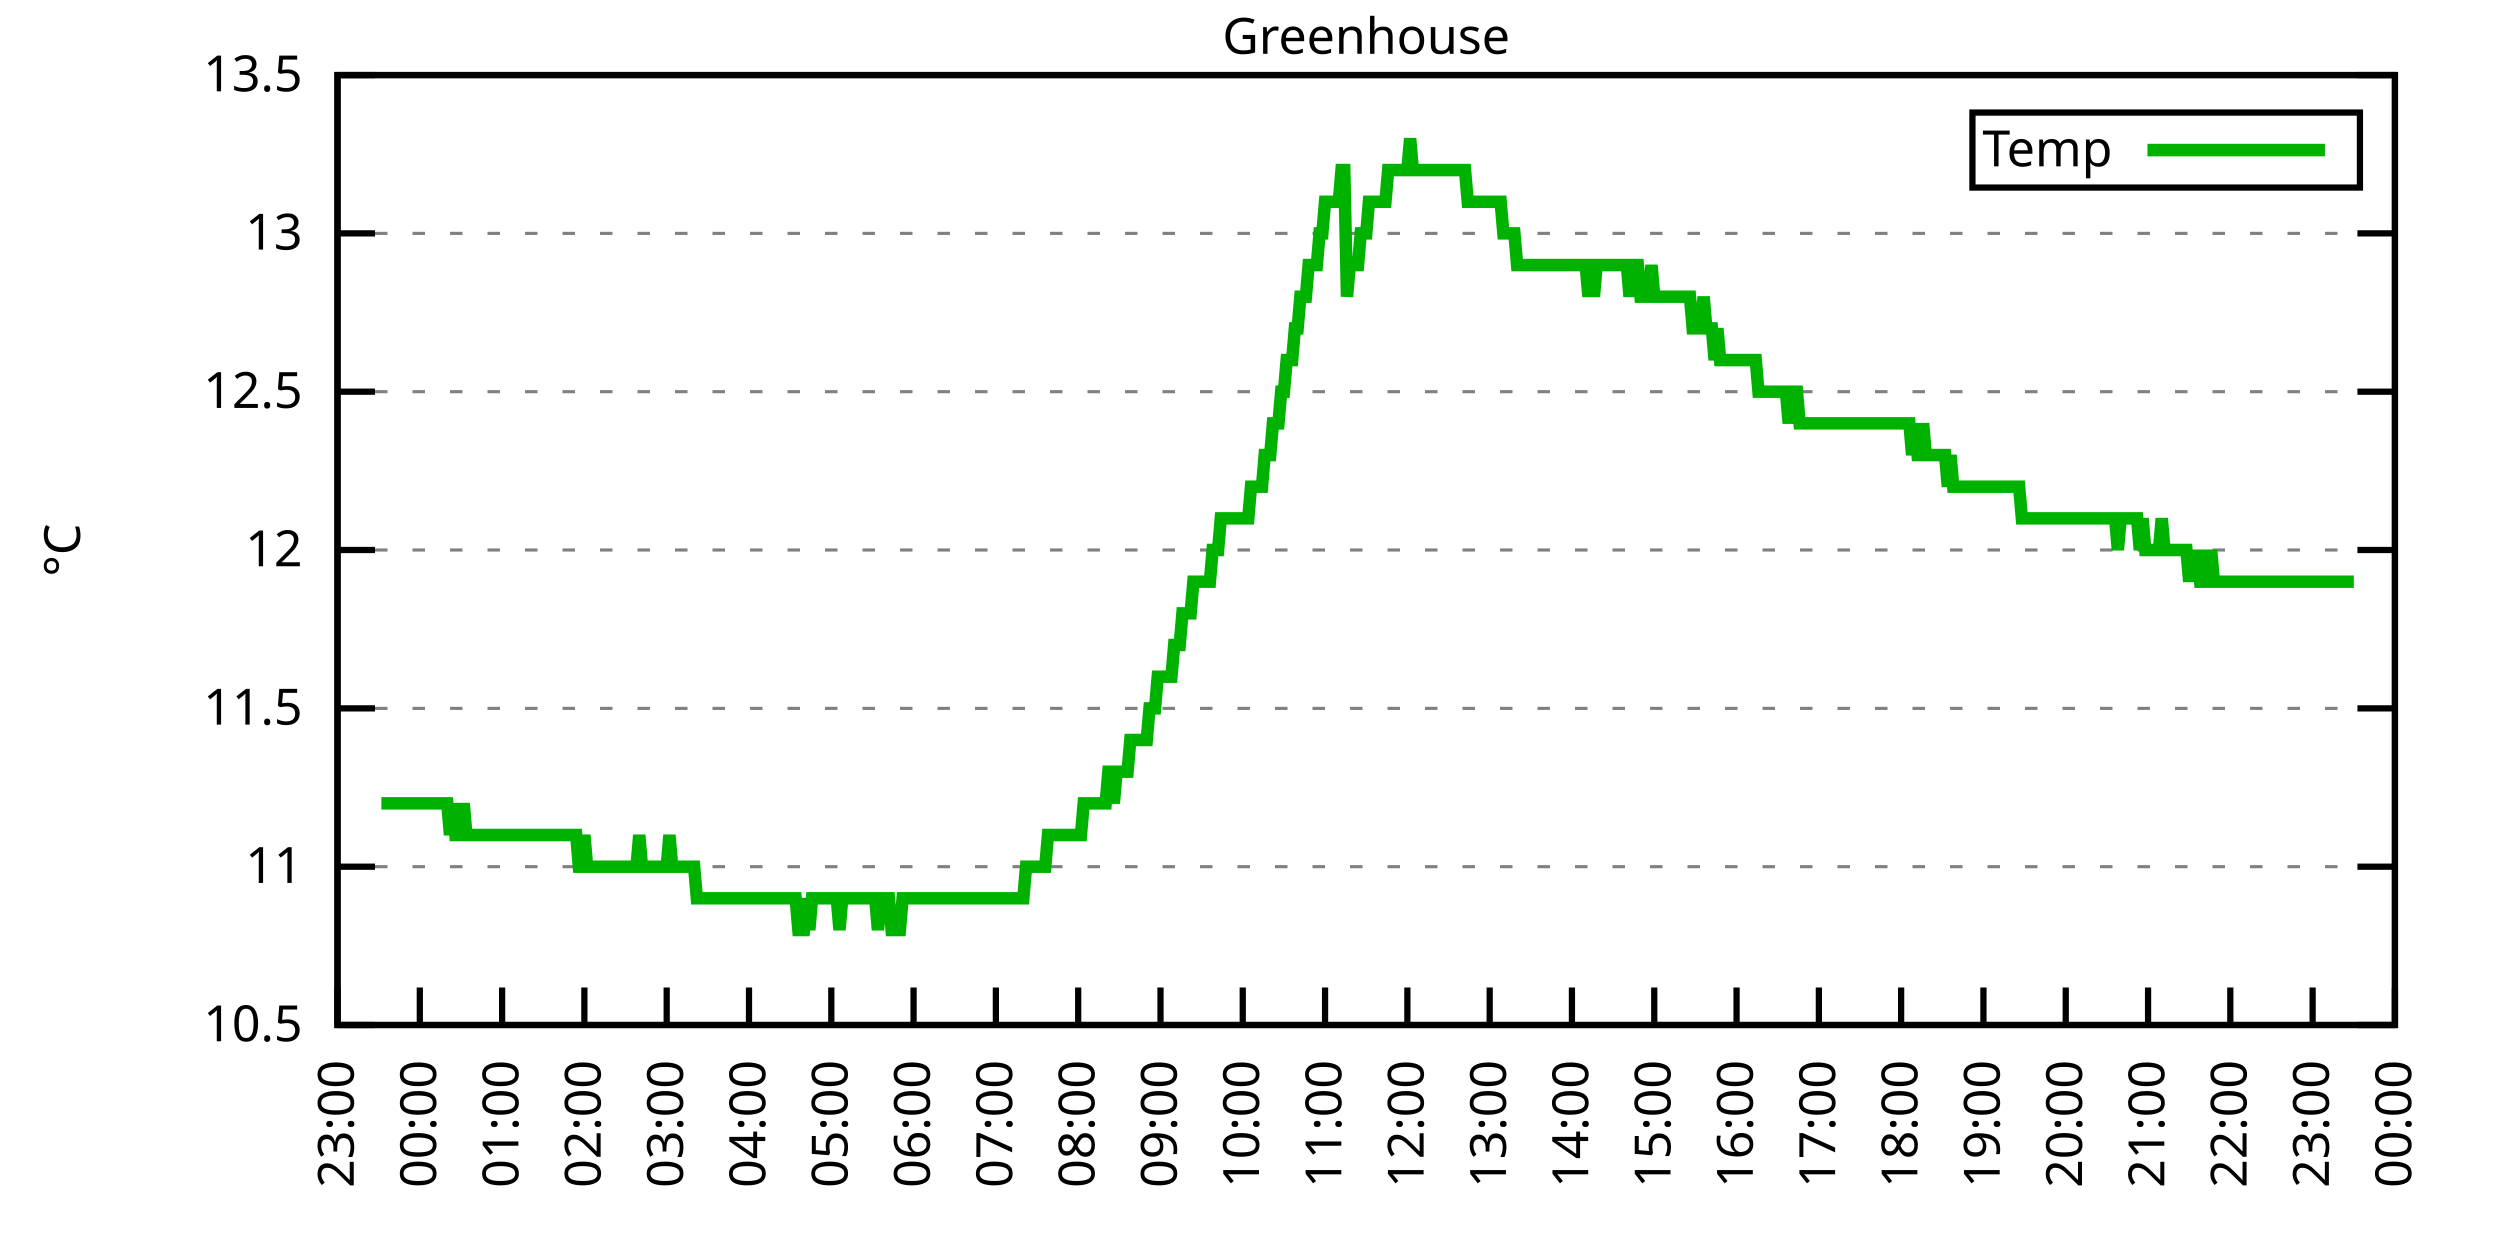
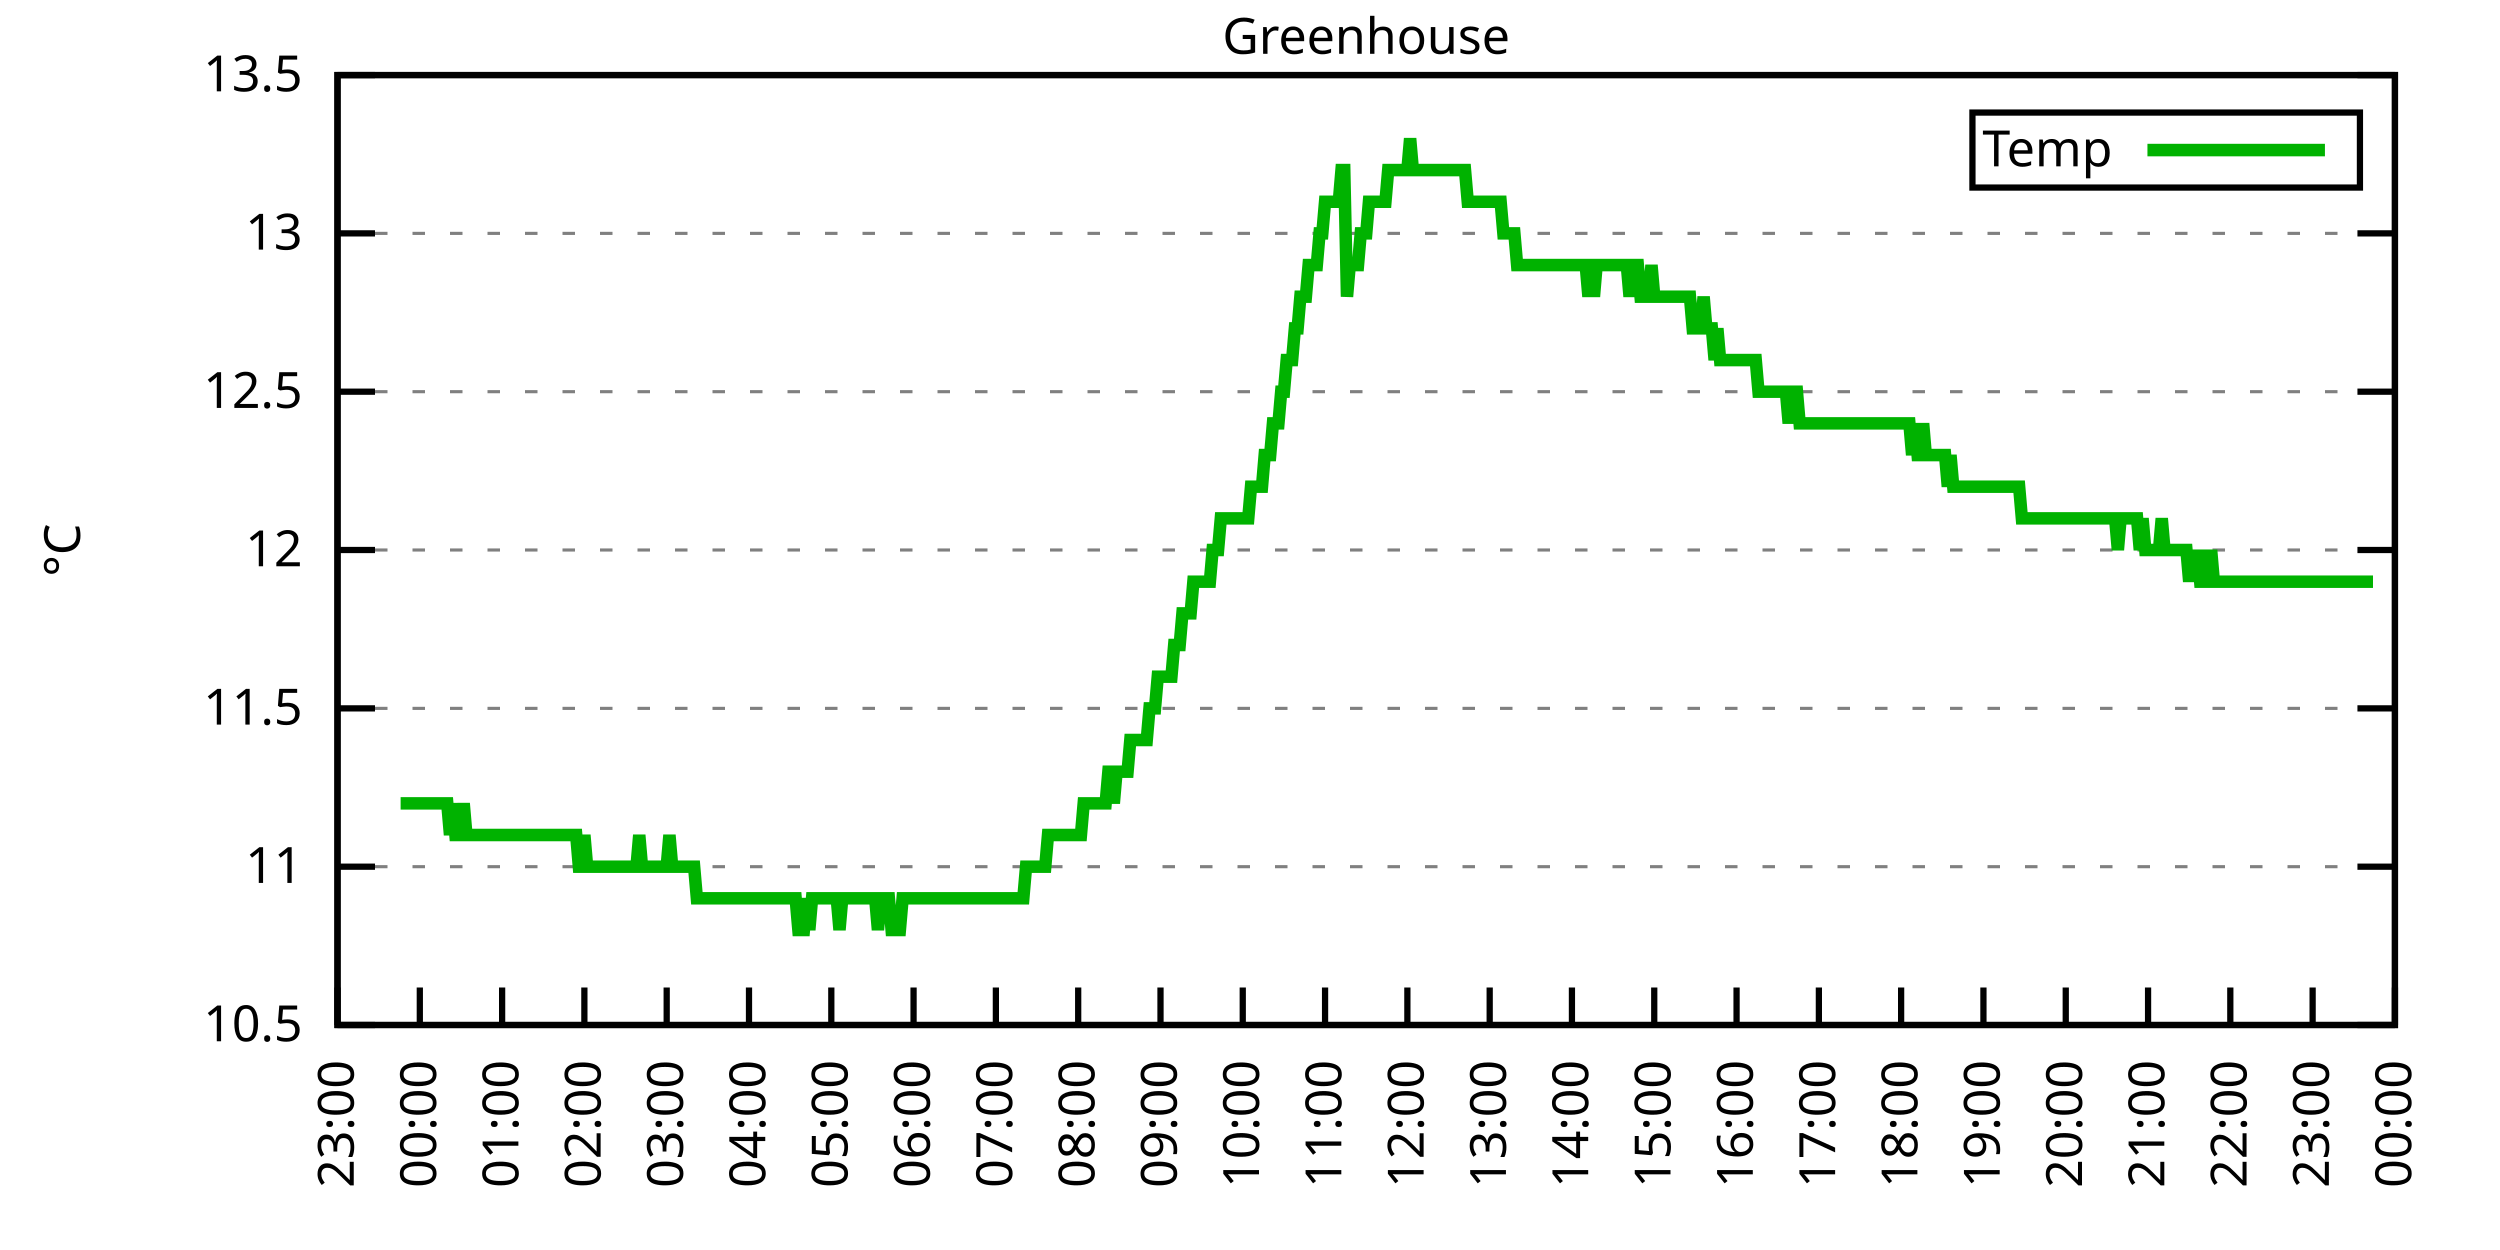
<svg xmlns="http://www.w3.org/2000/svg" xmlns:xlink="http://www.w3.org/1999/xlink" width="400" height="200" viewBox="0 0 400 200">
  <g id="gnuplot_canvas">
    <rect x="0" y="0" width="400" height="200" fill="none" />
    <defs>
      <circle id="gpDot" r="0.5" stroke-width="0.5" stroke="currentColor" />
      <path id="gpPt0" stroke-width="0.333" stroke="currentColor" d="M-1,0 h2 M0,-1 v2" />
      <path id="gpPt1" stroke-width="0.333" stroke="currentColor" d="M-1,-1 L1,1 M1,-1 L-1,1" />
      <path id="gpPt2" stroke-width="0.333" stroke="currentColor" d="M-1,0 L1,0 M0,-1 L0,1 M-1,-1 L1,1 M-1,1 L1,-1" />
      <rect id="gpPt3" stroke-width="0.333" stroke="currentColor" x="-1" y="-1" width="2" height="2" />
      <rect id="gpPt4" stroke-width="0.333" stroke="currentColor" fill="currentColor" x="-1" y="-1" width="2" height="2" />
      <circle id="gpPt5" stroke-width="0.333" stroke="currentColor" cx="0" cy="0" r="1" />
      <use xlink:href="#gpPt5" id="gpPt6" fill="currentColor" stroke="none" />
      <path id="gpPt7" stroke-width="0.333" stroke="currentColor" d="M0,-1.33 L-1.33,0.67 L1.33,0.67 z" />
      <use xlink:href="#gpPt7" id="gpPt8" fill="currentColor" stroke="none" />
      <use xlink:href="#gpPt7" id="gpPt9" stroke="currentColor" transform="rotate(180)" />
      <use xlink:href="#gpPt9" id="gpPt10" fill="currentColor" stroke="none" />
      <use xlink:href="#gpPt3" id="gpPt11" stroke="currentColor" transform="rotate(45)" />
      <use xlink:href="#gpPt11" id="gpPt12" fill="currentColor" stroke="none" />
      <path id="gpPt13" stroke-width="0.333" stroke="currentColor" d="M0,1.330 L1.265,0.411 L0.782,-1.067 L-0.782,-1.076 L-1.265,0.411 z" />
      <use xlink:href="#gpPt13" id="gpPt14" fill="currentColor" stroke="none" />
      <filter id="textbox" filterUnits="objectBoundingBox" x="0" y="0" height="1" width="1">
        <feFlood flood-color="white" flood-opacity="1" result="bgnd" />
        <feComposite in="SourceGraphic" in2="bgnd" operator="atop" />
      </filter>
      <filter id="greybox" filterUnits="objectBoundingBox" x="0" y="0" height="1" width="1">
        <feFlood flood-color="lightgrey" flood-opacity="1" result="grey" />
        <feComposite in="SourceGraphic" in2="grey" operator="atop" />
      </filter>
    </defs>
    <g fill="none" color="white" stroke="currentColor" stroke-width="1.00" stroke-linecap="butt" stroke-linejoin="miter">
</g>
    <g fill="none" color="black" stroke="currentColor" stroke-width="1.00" stroke-linecap="butt" stroke-linejoin="miter">
      <g stroke="none" shape-rendering="crispEdges">
        <polygon fill="rgb(255, 255, 255)" points="54.00,164.00 383.18,164.00 383.18,12.02 54.00,12.02 " />
      </g>
    </g>
    <g fill="none" color="black" stroke="currentColor" stroke-width="1.00" stroke-linecap="butt" stroke-linejoin="miter">
</g>
    <g fill="none" color="black" stroke="black" stroke-width="0.50" stroke-linecap="butt" stroke-linejoin="miter">
</g>
    <g fill="none" color="gray" stroke="currentColor" stroke-width="0.50" stroke-linecap="butt" stroke-linejoin="miter">
      <path stroke="gray" stroke-dasharray="2,4" class="gridline" d="M54.00,164.00 L383.19,164.00  " />
    </g>
    <g fill="none" color="gray" stroke="gray" stroke-width="1.00" stroke-linecap="butt" stroke-linejoin="miter">
</g>
    <g fill="none" color="black" stroke="currentColor" stroke-width="1.00" stroke-linecap="butt" stroke-linejoin="miter">
      <path stroke="black" d="M54.00,164.00 L60.00,164.00 M383.19,164.00 L377.19,164.00  " />
      <g transform="translate(48.40,166.60)" stroke="none" fill="black" font-family="Sans" font-size="8.00" text-anchor="end">
        <text>
          <tspan font-family="Sans"> 10.5</tspan>
        </text>
      </g>
    </g>
    <g fill="none" color="black" stroke="currentColor" stroke-width="1.00" stroke-linecap="butt" stroke-linejoin="miter">
</g>
    <g fill="none" color="black" stroke="black" stroke-width="0.50" stroke-linecap="butt" stroke-linejoin="miter">
</g>
    <g fill="none" color="gray" stroke="currentColor" stroke-width="0.50" stroke-linecap="butt" stroke-linejoin="miter">
      <path stroke="gray" stroke-dasharray="2,4" class="gridline" d="M54.00,138.67 L383.19,138.67  " />
    </g>
    <g fill="none" color="gray" stroke="gray" stroke-width="1.00" stroke-linecap="butt" stroke-linejoin="miter">
</g>
    <g fill="none" color="black" stroke="currentColor" stroke-width="1.00" stroke-linecap="butt" stroke-linejoin="miter">
      <path stroke="black" d="M54.00,138.67 L60.00,138.67 M383.19,138.67 L377.19,138.67  " />
      <g transform="translate(48.40,141.27)" stroke="none" fill="black" font-family="Sans" font-size="8.00" text-anchor="end">
        <text>
          <tspan font-family="Sans"> 11</tspan>
        </text>
      </g>
    </g>
    <g fill="none" color="black" stroke="currentColor" stroke-width="1.00" stroke-linecap="butt" stroke-linejoin="miter">
</g>
    <g fill="none" color="black" stroke="black" stroke-width="0.50" stroke-linecap="butt" stroke-linejoin="miter">
</g>
    <g fill="none" color="gray" stroke="currentColor" stroke-width="0.50" stroke-linecap="butt" stroke-linejoin="miter">
      <path stroke="gray" stroke-dasharray="2,4" class="gridline" d="M54.00,113.34 L383.19,113.34  " />
    </g>
    <g fill="none" color="gray" stroke="gray" stroke-width="1.00" stroke-linecap="butt" stroke-linejoin="miter">
</g>
    <g fill="none" color="black" stroke="currentColor" stroke-width="1.00" stroke-linecap="butt" stroke-linejoin="miter">
      <path stroke="black" d="M54.00,113.34 L60.00,113.34 M383.19,113.34 L377.19,113.34  " />
      <g transform="translate(48.40,115.94)" stroke="none" fill="black" font-family="Sans" font-size="8.00" text-anchor="end">
        <text>
          <tspan font-family="Sans"> 11.5</tspan>
        </text>
      </g>
    </g>
    <g fill="none" color="black" stroke="currentColor" stroke-width="1.00" stroke-linecap="butt" stroke-linejoin="miter">
</g>
    <g fill="none" color="black" stroke="black" stroke-width="0.50" stroke-linecap="butt" stroke-linejoin="miter">
</g>
    <g fill="none" color="gray" stroke="currentColor" stroke-width="0.50" stroke-linecap="butt" stroke-linejoin="miter">
      <path stroke="gray" stroke-dasharray="2,4" class="gridline" d="M54.00,88.00 L383.19,88.00  " />
    </g>
    <g fill="none" color="gray" stroke="gray" stroke-width="1.00" stroke-linecap="butt" stroke-linejoin="miter">
</g>
    <g fill="none" color="black" stroke="currentColor" stroke-width="1.00" stroke-linecap="butt" stroke-linejoin="miter">
      <path stroke="black" d="M54.00,88.00 L60.00,88.00 M383.19,88.00 L377.19,88.00  " />
      <g transform="translate(48.40,90.60)" stroke="none" fill="black" font-family="Sans" font-size="8.00" text-anchor="end">
        <text>
          <tspan font-family="Sans"> 12</tspan>
        </text>
      </g>
    </g>
    <g fill="none" color="black" stroke="currentColor" stroke-width="1.00" stroke-linecap="butt" stroke-linejoin="miter">
</g>
    <g fill="none" color="black" stroke="black" stroke-width="0.50" stroke-linecap="butt" stroke-linejoin="miter">
</g>
    <g fill="none" color="gray" stroke="currentColor" stroke-width="0.50" stroke-linecap="butt" stroke-linejoin="miter">
      <path stroke="gray" stroke-dasharray="2,4" class="gridline" d="M54.00,62.67 L383.19,62.67  " />
    </g>
    <g fill="none" color="gray" stroke="gray" stroke-width="1.00" stroke-linecap="butt" stroke-linejoin="miter">
</g>
    <g fill="none" color="black" stroke="currentColor" stroke-width="1.00" stroke-linecap="butt" stroke-linejoin="miter">
      <path stroke="black" d="M54.00,62.67 L60.00,62.67 M383.19,62.67 L377.19,62.67  " />
      <g transform="translate(48.40,65.27)" stroke="none" fill="black" font-family="Sans" font-size="8.00" text-anchor="end">
        <text>
          <tspan font-family="Sans"> 12.5</tspan>
        </text>
      </g>
    </g>
    <g fill="none" color="black" stroke="currentColor" stroke-width="1.00" stroke-linecap="butt" stroke-linejoin="miter">
</g>
    <g fill="none" color="black" stroke="black" stroke-width="0.50" stroke-linecap="butt" stroke-linejoin="miter">
</g>
    <g fill="none" color="gray" stroke="currentColor" stroke-width="0.50" stroke-linecap="butt" stroke-linejoin="miter">
      <path stroke="gray" stroke-dasharray="2,4" class="gridline" d="M54.00,37.34 L383.19,37.34  " />
    </g>
    <g fill="none" color="gray" stroke="gray" stroke-width="1.00" stroke-linecap="butt" stroke-linejoin="miter">
</g>
    <g fill="none" color="black" stroke="currentColor" stroke-width="1.00" stroke-linecap="butt" stroke-linejoin="miter">
      <path stroke="black" d="M54.00,37.34 L60.00,37.34 M383.19,37.34 L377.19,37.34  " />
      <g transform="translate(48.40,39.94)" stroke="none" fill="black" font-family="Sans" font-size="8.00" text-anchor="end">
        <text>
          <tspan font-family="Sans"> 13</tspan>
        </text>
      </g>
    </g>
    <g fill="none" color="black" stroke="currentColor" stroke-width="1.00" stroke-linecap="butt" stroke-linejoin="miter">
</g>
    <g fill="none" color="black" stroke="black" stroke-width="0.50" stroke-linecap="butt" stroke-linejoin="miter">
</g>
    <g fill="none" color="gray" stroke="currentColor" stroke-width="0.50" stroke-linecap="butt" stroke-linejoin="miter">
      <path stroke="gray" stroke-dasharray="2,4" class="gridline" d="M54.00,12.01 L383.19,12.01  " />
    </g>
    <g fill="none" color="gray" stroke="gray" stroke-width="1.00" stroke-linecap="butt" stroke-linejoin="miter">
</g>
    <g fill="none" color="black" stroke="currentColor" stroke-width="1.00" stroke-linecap="butt" stroke-linejoin="miter">
      <path stroke="black" d="M54.00,12.01 L60.00,12.01 M383.19,12.01 L377.19,12.01  " />
      <g transform="translate(48.40,14.61)" stroke="none" fill="black" font-family="Sans" font-size="8.00" text-anchor="end">
        <text>
          <tspan font-family="Sans"> 13.5</tspan>
        </text>
      </g>
    </g>
    <g fill="none" color="black" stroke="currentColor" stroke-width="1.00" stroke-linecap="butt" stroke-linejoin="miter">
      <path stroke="black" d="M54.00,164.00 L54.00,158.00  " />
      <g transform="translate(56.60,169.60) rotate(270.00)" stroke="none" fill="black" font-family="Sans" font-size="8.00" text-anchor="end">
        <text>
          <tspan font-family="Sans">23:00</tspan>
        </text>
      </g>
    </g>
    <g fill="none" color="black" stroke="currentColor" stroke-width="1.00" stroke-linecap="butt" stroke-linejoin="miter">
      <path stroke="black" d="M67.17,164.00 L67.17,158.00  " />
      <g transform="translate(69.77,169.60) rotate(270.00)" stroke="none" fill="black" font-family="Sans" font-size="8.00" text-anchor="end">
        <text>
          <tspan font-family="Sans">00:00</tspan>
        </text>
      </g>
    </g>
    <g fill="none" color="black" stroke="currentColor" stroke-width="1.00" stroke-linecap="butt" stroke-linejoin="miter">
      <path stroke="black" d="M80.34,164.00 L80.34,158.00  " />
      <g transform="translate(82.94,169.60) rotate(270.00)" stroke="none" fill="black" font-family="Sans" font-size="8.00" text-anchor="end">
        <text>
          <tspan font-family="Sans">01:00</tspan>
        </text>
      </g>
    </g>
    <g fill="none" color="black" stroke="currentColor" stroke-width="1.00" stroke-linecap="butt" stroke-linejoin="miter">
      <path stroke="black" d="M93.50,164.00 L93.50,158.00  " />
      <g transform="translate(96.10,169.60) rotate(270.00)" stroke="none" fill="black" font-family="Sans" font-size="8.00" text-anchor="end">
        <text>
          <tspan font-family="Sans">02:00</tspan>
        </text>
      </g>
    </g>
    <g fill="none" color="black" stroke="currentColor" stroke-width="1.00" stroke-linecap="butt" stroke-linejoin="miter">
      <path stroke="black" d="M106.67,164.00 L106.67,158.00  " />
      <g transform="translate(109.27,169.60) rotate(270.00)" stroke="none" fill="black" font-family="Sans" font-size="8.00" text-anchor="end">
        <text>
          <tspan font-family="Sans">03:00</tspan>
        </text>
      </g>
    </g>
    <g fill="none" color="black" stroke="currentColor" stroke-width="1.00" stroke-linecap="butt" stroke-linejoin="miter">
      <path stroke="black" d="M119.84,164.00 L119.84,158.00  " />
      <g transform="translate(122.44,169.60) rotate(270.00)" stroke="none" fill="black" font-family="Sans" font-size="8.00" text-anchor="end">
        <text>
          <tspan font-family="Sans">04:00</tspan>
        </text>
      </g>
    </g>
    <g fill="none" color="black" stroke="currentColor" stroke-width="1.00" stroke-linecap="butt" stroke-linejoin="miter">
      <path stroke="black" d="M133.01,164.00 L133.01,158.00  " />
      <g transform="translate(135.61,169.60) rotate(270.00)" stroke="none" fill="black" font-family="Sans" font-size="8.00" text-anchor="end">
        <text>
          <tspan font-family="Sans">05:00</tspan>
        </text>
      </g>
    </g>
    <g fill="none" color="black" stroke="currentColor" stroke-width="1.00" stroke-linecap="butt" stroke-linejoin="miter">
      <path stroke="black" d="M146.17,164.00 L146.17,158.00  " />
      <g transform="translate(148.77,169.60) rotate(270.00)" stroke="none" fill="black" font-family="Sans" font-size="8.00" text-anchor="end">
        <text>
          <tspan font-family="Sans">06:00</tspan>
        </text>
      </g>
    </g>
    <g fill="none" color="black" stroke="currentColor" stroke-width="1.00" stroke-linecap="butt" stroke-linejoin="miter">
      <path stroke="black" d="M159.34,164.00 L159.34,158.00  " />
      <g transform="translate(161.94,169.60) rotate(270.00)" stroke="none" fill="black" font-family="Sans" font-size="8.00" text-anchor="end">
        <text>
          <tspan font-family="Sans">07:00</tspan>
        </text>
      </g>
    </g>
    <g fill="none" color="black" stroke="currentColor" stroke-width="1.00" stroke-linecap="butt" stroke-linejoin="miter">
      <path stroke="black" d="M172.51,164.00 L172.51,158.00  " />
      <g transform="translate(175.11,169.60) rotate(270.00)" stroke="none" fill="black" font-family="Sans" font-size="8.00" text-anchor="end">
        <text>
          <tspan font-family="Sans">08:00</tspan>
        </text>
      </g>
    </g>
    <g fill="none" color="black" stroke="currentColor" stroke-width="1.00" stroke-linecap="butt" stroke-linejoin="miter">
      <path stroke="black" d="M185.68,164.00 L185.68,158.00  " />
      <g transform="translate(188.28,169.60) rotate(270.00)" stroke="none" fill="black" font-family="Sans" font-size="8.00" text-anchor="end">
        <text>
          <tspan font-family="Sans">09:00</tspan>
        </text>
      </g>
    </g>
    <g fill="none" color="black" stroke="currentColor" stroke-width="1.00" stroke-linecap="butt" stroke-linejoin="miter">
      <path stroke="black" d="M198.84,164.00 L198.84,158.00  " />
      <g transform="translate(201.44,169.60) rotate(270.00)" stroke="none" fill="black" font-family="Sans" font-size="8.00" text-anchor="end">
        <text>
          <tspan font-family="Sans">10:00</tspan>
        </text>
      </g>
    </g>
    <g fill="none" color="black" stroke="currentColor" stroke-width="1.00" stroke-linecap="butt" stroke-linejoin="miter">
      <path stroke="black" d="M212.01,164.00 L212.01,158.00  " />
      <g transform="translate(214.61,169.60) rotate(270.00)" stroke="none" fill="black" font-family="Sans" font-size="8.00" text-anchor="end">
        <text>
          <tspan font-family="Sans">11:00</tspan>
        </text>
      </g>
    </g>
    <g fill="none" color="black" stroke="currentColor" stroke-width="1.00" stroke-linecap="butt" stroke-linejoin="miter">
      <path stroke="black" d="M225.18,164.00 L225.18,158.00  " />
      <g transform="translate(227.78,169.60) rotate(270.00)" stroke="none" fill="black" font-family="Sans" font-size="8.00" text-anchor="end">
        <text>
          <tspan font-family="Sans">12:00</tspan>
        </text>
      </g>
    </g>
    <g fill="none" color="black" stroke="currentColor" stroke-width="1.00" stroke-linecap="butt" stroke-linejoin="miter">
      <path stroke="black" d="M238.35,164.00 L238.35,158.00  " />
      <g transform="translate(240.95,169.60) rotate(270.00)" stroke="none" fill="black" font-family="Sans" font-size="8.00" text-anchor="end">
        <text>
          <tspan font-family="Sans">13:00</tspan>
        </text>
      </g>
    </g>
    <g fill="none" color="black" stroke="currentColor" stroke-width="1.00" stroke-linecap="butt" stroke-linejoin="miter">
      <path stroke="black" d="M251.51,164.00 L251.51,158.00  " />
      <g transform="translate(254.11,169.60) rotate(270.00)" stroke="none" fill="black" font-family="Sans" font-size="8.00" text-anchor="end">
        <text>
          <tspan font-family="Sans">14:00</tspan>
        </text>
      </g>
    </g>
    <g fill="none" color="black" stroke="currentColor" stroke-width="1.00" stroke-linecap="butt" stroke-linejoin="miter">
      <path stroke="black" d="M264.68,164.00 L264.68,158.00  " />
      <g transform="translate(267.28,169.60) rotate(270.00)" stroke="none" fill="black" font-family="Sans" font-size="8.00" text-anchor="end">
        <text>
          <tspan font-family="Sans">15:00</tspan>
        </text>
      </g>
    </g>
    <g fill="none" color="black" stroke="currentColor" stroke-width="1.00" stroke-linecap="butt" stroke-linejoin="miter">
      <path stroke="black" d="M277.85,164.00 L277.85,158.00  " />
      <g transform="translate(280.45,169.60) rotate(270.00)" stroke="none" fill="black" font-family="Sans" font-size="8.00" text-anchor="end">
        <text>
          <tspan font-family="Sans">16:00</tspan>
        </text>
      </g>
    </g>
    <g fill="none" color="black" stroke="currentColor" stroke-width="1.00" stroke-linecap="butt" stroke-linejoin="miter">
      <path stroke="black" d="M291.02,164.00 L291.02,158.00  " />
      <g transform="translate(293.62,169.60) rotate(270.00)" stroke="none" fill="black" font-family="Sans" font-size="8.00" text-anchor="end">
        <text>
          <tspan font-family="Sans">17:00</tspan>
        </text>
      </g>
    </g>
    <g fill="none" color="black" stroke="currentColor" stroke-width="1.00" stroke-linecap="butt" stroke-linejoin="miter">
      <path stroke="black" d="M304.18,164.00 L304.18,158.00  " />
      <g transform="translate(306.78,169.60) rotate(270.00)" stroke="none" fill="black" font-family="Sans" font-size="8.00" text-anchor="end">
        <text>
          <tspan font-family="Sans">18:00</tspan>
        </text>
      </g>
    </g>
    <g fill="none" color="black" stroke="currentColor" stroke-width="1.00" stroke-linecap="butt" stroke-linejoin="miter">
      <path stroke="black" d="M317.35,164.00 L317.35,158.00  " />
      <g transform="translate(319.95,169.60) rotate(270.00)" stroke="none" fill="black" font-family="Sans" font-size="8.00" text-anchor="end">
        <text>
          <tspan font-family="Sans">19:00</tspan>
        </text>
      </g>
    </g>
    <g fill="none" color="black" stroke="currentColor" stroke-width="1.00" stroke-linecap="butt" stroke-linejoin="miter">
      <path stroke="black" d="M330.52,164.00 L330.52,158.00  " />
      <g transform="translate(333.12,169.60) rotate(270.00)" stroke="none" fill="black" font-family="Sans" font-size="8.00" text-anchor="end">
        <text>
          <tspan font-family="Sans">20:00</tspan>
        </text>
      </g>
    </g>
    <g fill="none" color="black" stroke="currentColor" stroke-width="1.00" stroke-linecap="butt" stroke-linejoin="miter">
      <path stroke="black" d="M343.69,164.00 L343.69,158.00  " />
      <g transform="translate(346.29,169.60) rotate(270.00)" stroke="none" fill="black" font-family="Sans" font-size="8.00" text-anchor="end">
        <text>
          <tspan font-family="Sans">21:00</tspan>
        </text>
      </g>
    </g>
    <g fill="none" color="black" stroke="currentColor" stroke-width="1.00" stroke-linecap="butt" stroke-linejoin="miter">
      <path stroke="black" d="M356.85,164.00 L356.85,158.00  " />
      <g transform="translate(359.45,169.60) rotate(270.00)" stroke="none" fill="black" font-family="Sans" font-size="8.00" text-anchor="end">
        <text>
          <tspan font-family="Sans">22:00</tspan>
        </text>
      </g>
    </g>
    <g fill="none" color="black" stroke="currentColor" stroke-width="1.00" stroke-linecap="butt" stroke-linejoin="miter">
      <path stroke="black" d="M370.02,164.00 L370.02,158.00  " />
      <g transform="translate(372.62,169.60) rotate(270.00)" stroke="none" fill="black" font-family="Sans" font-size="8.00" text-anchor="end">
        <text>
          <tspan font-family="Sans">23:00</tspan>
        </text>
      </g>
    </g>
    <g fill="none" color="black" stroke="currentColor" stroke-width="1.00" stroke-linecap="butt" stroke-linejoin="miter">
      <path stroke="black" d="M383.19,164.00 L383.19,158.00  " />
      <g transform="translate(385.79,169.60) rotate(270.00)" stroke="none" fill="black" font-family="Sans" font-size="8.00" text-anchor="end">
        <text>
          <tspan font-family="Sans">00:00</tspan>
        </text>
      </g>
    </g>
    <g fill="none" color="black" stroke="currentColor" stroke-width="1.00" stroke-linecap="butt" stroke-linejoin="miter">
</g>
    <g fill="none" color="black" stroke="currentColor" stroke-width="1.00" stroke-linecap="butt" stroke-linejoin="miter">
      <path stroke="black" d="M54.00,12.01 L54.00,164.00 L383.19,164.00 L383.19,12.01 L54.00,12.01 Z  " />
    </g>
    <g fill="none" color="black" stroke="currentColor" stroke-width="1.00" stroke-linecap="butt" stroke-linejoin="miter">
</g>
    <g fill="none" color="black" stroke="currentColor" stroke-width="1.00" stroke-linecap="butt" stroke-linejoin="miter">
      <path stroke="black" d="M315.59,30.01 L315.59,18.01 L377.59,18.01 L377.59,30.01 L315.59,30.01 Z  " />
    </g>
    <g id="Greenhouse_plot_1">
      <g fill="none" color="white" stroke="black" stroke-width="2.00" stroke-linecap="butt" stroke-linejoin="miter">
</g>
      <g fill="none" color="black" stroke="currentColor" stroke-width="2.00" stroke-linecap="butt" stroke-linejoin="miter">
        <g transform="translate(337.99,26.61)" stroke="none" fill="black" font-family="Sans" font-size="8.00" text-anchor="end">
          <text>
            <tspan font-family="Sans">Temp</tspan>
          </text>
        </g>
      </g>
      <g fill="none" color="black" stroke="currentColor" stroke-width="2.00" stroke-linecap="butt" stroke-linejoin="miter">
-         <path stroke="rgb(  0, 178,   0)" d="M343.59,24.01 L371.99,24.01 M61.02,128.54 L61.46,128.54 L61.90,128.54 L62.34,128.54 L62.78,128.54 L63.22,128.54   L63.66,128.54 L64.10,128.54 L64.53,128.54 L64.97,128.54 L65.41,128.54 L65.85,128.54 L66.29,128.54 L66.73,128.54   L67.17,128.54 L67.61,128.54 L68.05,128.54 L68.48,128.54 L68.92,128.54 L69.36,128.54 L69.80,128.54 L70.24,128.54   L70.68,128.54 L71.12,128.54 L71.56,128.54 L72.00,133.60 L72.43,128.54 L72.87,133.60 L73.31,133.60 L73.75,133.60   L74.19,128.54 L74.63,133.60 L75.07,133.60 L75.51,133.60 L75.95,133.60 L76.38,133.60 L76.82,133.60 L77.26,133.60   L77.70,133.60 L78.14,133.60 L78.58,133.60 L79.02,133.60 L79.46,133.60 L79.90,133.60 L80.34,133.60 L80.77,133.60   L81.21,133.60 L81.65,133.60 L82.09,133.60 L82.53,133.60 L82.97,133.60 L83.41,133.60 L83.85,133.60 L84.29,133.60   L84.72,133.60 L85.16,133.60 L85.60,133.60 L86.04,133.60 L86.48,133.60 L86.92,133.60 L87.36,133.60 L87.80,133.60   L88.24,133.60 L88.67,133.60 L89.11,133.60 L89.55,133.60 L89.99,133.60 L90.43,133.60 L90.87,133.60 L91.31,133.60   L91.75,133.60 L92.19,133.60 L92.62,138.67 L93.06,138.67 L93.50,133.60 L93.94,138.67 L94.38,138.67 L94.82,138.67   L95.26,138.67 L95.70,138.67 L96.14,138.67 L96.58,138.67 L97.01,138.67 L97.45,138.67 L97.89,138.67 L98.33,138.67   L98.77,138.67 L99.21,138.67 L99.65,138.67 L100.09,138.67 L100.53,138.67 L100.96,138.67 L101.40,138.67 L101.84,138.67   L102.28,133.60 L102.72,138.67 L103.16,138.67 L103.60,138.67 L104.04,138.67 L104.48,138.67 L104.91,138.67 L105.35,138.67   L105.79,138.67 L106.23,138.67 L106.67,138.67 L107.11,133.60 L107.55,138.67 L107.99,138.67 L108.43,138.67 L108.87,138.67   L109.30,138.67 L109.74,138.67 L110.18,138.67 L110.62,138.67 L111.06,138.67 L111.50,143.73 L111.94,143.73 L112.38,143.73   L112.82,143.73 L113.25,143.73 L113.69,143.73 L114.13,143.73 L114.57,143.73 L115.01,143.73 L115.45,143.73 L115.89,143.73   L116.33,143.73 L116.77,143.73 L117.20,143.73 L117.64,143.73 L118.08,143.73 L118.52,143.73 L118.96,143.73 L119.40,143.73   L119.84,143.73 L120.28,143.73 L120.72,143.73 L121.15,143.73 L121.59,143.73 L122.03,143.73 L122.47,143.73 L122.91,143.73   L123.35,143.73 L123.79,143.73 L124.23,143.73 L124.67,143.73 L125.11,143.73 L125.54,143.73 L125.98,143.73 L126.42,143.73   L126.86,143.73 L127.30,143.73 L127.74,148.80 L128.18,148.80 L128.62,148.80 L129.06,143.73 L129.49,148.80 L129.93,143.73   L130.37,143.73 L130.81,143.73 L131.25,143.73 L131.69,143.73 L132.13,143.73 L132.57,143.73 L133.01,143.73 L133.44,143.73   L133.88,143.73 L134.32,148.80 L134.76,143.73 L135.20,143.73 L135.64,143.73 L136.08,143.73 L136.52,143.73 L136.96,143.73   L137.39,143.73 L137.83,143.73 L138.27,143.73 L138.71,143.73 L139.15,143.73 L139.59,143.73 L140.03,143.73 L140.47,148.80   L140.91,143.73 L141.35,143.73 L141.78,143.73 L142.22,143.73 L142.66,148.80 L143.10,148.80 L143.54,148.80 L143.98,148.80   L144.42,143.73 L144.86,143.73 L145.30,143.73 L145.73,143.73 L146.17,143.73 L146.61,143.73 L147.05,143.73 L147.49,143.73   L147.93,143.73 L148.37,143.73 L148.81,143.73 L149.25,143.73 L149.68,143.73 L150.12,143.73 L150.56,143.73 L151.00,143.73   L151.44,143.73 L151.88,143.73 L152.32,143.73 L152.76,143.73 L153.20,143.73 L153.63,143.73 L154.07,143.73 L154.51,143.73   L154.95,143.73 L155.39,143.73 L155.83,143.73 L156.27,143.73 L156.71,143.73 L157.15,143.73 L157.59,143.73 L158.02,143.73   L158.46,143.73 L158.90,143.73 L159.34,143.73 L159.78,143.73 L160.22,143.73 L160.66,143.73 L161.10,143.73 L161.54,143.73   L161.97,143.73 L162.41,143.73 L162.85,143.73 L163.29,143.73 L163.73,143.73 L164.17,138.67 L164.61,138.67 L165.05,138.67   L165.49,138.67 L165.92,138.67 L166.36,138.67 L166.80,138.67 L167.24,138.67 L167.68,133.60 L168.12,133.60 L168.56,133.60   L169.00,133.60 L169.44,133.60 L169.87,133.60 L170.31,133.60 L170.75,133.60 L171.19,133.60 L171.63,133.60 L172.07,133.60   L172.51,133.60 L172.95,133.60 L173.39,128.54 L173.83,128.54 L174.26,128.54 L174.70,128.54 L175.14,128.54 L175.58,128.54   L176.02,128.54 L176.46,128.54 L176.90,128.54 L177.34,123.47 L177.78,123.47 L178.21,128.54 L178.65,123.47 L179.09,123.47   L179.53,123.47 L179.97,123.47 L180.41,123.47 L180.85,118.40 L181.29,118.40 L181.73,118.40 L182.16,118.40 L182.60,118.40   L183.04,118.40 L183.48,118.40 L183.92,113.34 L184.36,113.34 L184.80,113.34 L185.24,108.27 L185.68,108.27 L186.11,108.27   L186.55,108.27 L186.99,108.27 L187.43,108.27 L187.87,103.20 L188.31,103.20 L188.75,103.20 L189.19,98.14 L189.63,98.14   L190.07,98.14 L190.50,98.14 L190.94,93.07 L191.38,93.07 L191.82,93.07 L192.26,93.07 L192.70,93.07 L193.14,93.07   L193.58,93.07 L194.02,88.00 L194.45,88.00 L194.89,88.00 L195.33,82.94 L195.77,82.94 L196.21,82.94 L196.65,82.94   L197.09,82.94 L197.53,82.94 L197.97,82.94 L198.40,82.94 L198.84,82.94 L199.28,82.94 L199.72,82.94 L200.16,77.87   L200.60,77.87 L201.04,77.87 L201.48,77.87 L201.92,77.87 L202.35,72.81 L202.79,72.81 L203.23,72.81 L203.67,67.74   L204.11,67.74 L204.55,67.74 L204.99,62.67 L205.43,62.67 L205.87,57.61 L206.31,57.61 L206.74,57.61 L207.18,52.54   L207.62,52.54 L208.06,47.47 L208.50,47.47 L208.94,47.47 L209.38,42.41 L209.82,42.41 L210.26,42.41 L210.69,42.41   L211.13,37.34 L211.57,37.34 L212.01,32.28 L212.45,32.28 L212.89,32.28 L213.33,32.28 L213.77,32.28 L214.21,32.28   L214.64,27.21 L215.08,27.21 L215.52,47.47 L215.96,42.41 L216.40,42.41 L216.84,42.41 L217.28,42.41 L217.72,37.34   L218.16,37.34 L218.60,37.34 L219.03,32.28 L219.47,32.28 L219.91,32.28 L220.35,32.28 L220.79,32.28 L221.23,32.28   L221.67,32.28 L222.11,27.21 L222.55,27.21 L222.98,27.21 L223.42,27.21 L223.86,27.21 L224.30,27.21 L224.74,27.21   L225.18,27.21 L225.62,22.14 L226.06,27.21 L226.50,27.21 L226.93,27.21 L227.37,27.21 L227.81,27.21 L228.25,27.21   L228.69,27.21 L229.13,27.21 L229.57,27.21 L230.01,27.21 L230.45,27.21 L230.88,27.21 L231.32,27.21 L231.76,27.21   L232.20,27.21 L232.64,27.21 L233.08,27.21 L233.52,27.21 L233.96,27.21 L234.40,27.21 L234.84,32.28 L235.27,32.28   L235.71,32.28 L236.15,32.28 L236.59,32.28 L237.03,32.28 L237.47,32.28 L237.91,32.28 L238.35,32.28 L238.79,32.28   L239.22,32.28 L239.66,32.28 L240.10,32.28 L240.54,37.34 L240.98,37.34 L241.42,37.34 L241.86,37.34 L242.30,37.34   L242.74,42.41 L243.17,42.41 L243.61,42.41 L244.05,42.41 L244.49,42.41 L244.93,42.41 L245.37,42.41 L245.81,42.41   L246.25,42.41 L246.69,42.41 L247.12,42.41 L247.56,42.41 L248.00,42.41 L248.44,42.41 L248.88,42.41 L249.32,42.41   L249.76,42.41 L250.20,42.41 L250.64,42.41 L251.08,42.41 L251.51,42.41 L251.95,42.41 L252.39,42.41 L252.83,42.41   L253.27,42.41 L253.71,42.41 L254.15,47.47 L254.59,42.41 L255.03,47.47 L255.46,42.41 L255.90,42.41 L256.34,42.41   L256.78,42.41 L257.22,42.41 L257.66,42.41 L258.10,42.41 L258.54,42.41 L258.98,42.41 L259.41,42.41 L259.85,42.41   L260.29,42.41 L260.73,47.47 L261.17,42.41 L261.61,42.41 L262.05,42.41 L262.49,47.47 L262.93,47.47 L263.36,47.47   L263.80,47.47 L264.24,42.41 L264.68,47.47 L265.12,47.47 L265.56,47.47 L266.00,47.47 L266.44,47.47 L266.88,47.47   L267.32,47.47 L267.75,47.47 L268.19,47.47 L268.63,47.47 L269.07,47.47 L269.51,47.47 L269.95,47.47 L270.39,47.47   L270.83,52.54 L271.27,52.54 L271.70,52.54 L272.14,52.54 L272.58,47.47 L273.02,52.54 L273.46,52.54 L273.90,52.54   L274.34,57.61 L274.78,52.54 L275.22,57.61 L275.65,57.61 L276.09,57.61 L276.53,57.61 L276.97,57.61 L277.41,57.61   L277.85,57.61 L278.29,57.61 L278.73,57.61 L279.17,57.61 L279.60,57.61 L280.04,57.61 L280.48,57.61 L280.92,57.61   L281.36,62.67 L281.80,62.67 L282.24,62.67 L282.68,62.67 L283.12,62.67 L283.56,62.67 L283.99,62.67 L284.43,62.67   L284.87,62.67 L285.31,62.67 L285.75,62.67 L286.19,67.74 L286.63,62.67 L287.07,62.67 L287.51,62.67 L287.94,67.74   L288.38,67.74 L288.82,67.74 L289.26,67.74 L289.70,67.74 L290.14,67.74 L290.58,67.74 L291.02,67.74 L291.46,67.74   L291.89,67.74 L292.33,67.74 L292.77,67.74 L293.21,67.74 L293.65,67.74 L294.09,67.74 L294.53,67.74 L294.97,67.74   L295.41,67.74 L295.84,67.74 L296.28,67.74 L296.72,67.74 L297.16,67.74 L297.60,67.74 L298.04,67.74 L298.48,67.74   L298.92,67.74 L299.36,67.74 L299.80,67.74 L300.23,67.74 L300.67,67.74 L301.11,67.74 L301.55,67.74 L301.99,67.74   L302.43,67.74 L302.87,67.74 L303.31,67.74 L303.75,67.74 L304.18,67.74 L304.62,67.74 L305.06,67.74 L305.50,67.74   L305.94,72.81 L306.38,67.74 L306.82,72.81 L307.26,72.81 L307.70,67.74 L308.13,72.81 L308.57,72.81 L309.01,72.81   L309.45,72.81 L309.89,72.81 L310.33,72.81 L310.77,72.81 L311.21,72.81 L311.65,77.87 L312.08,72.81 L312.52,77.87   L312.96,77.87 L313.40,77.87 L313.84,77.87 L314.28,77.87 L314.72,77.87 L315.16,77.87 L315.60,77.87 L316.04,77.87   L316.47,77.87 L316.91,77.87 L317.35,77.87 L317.79,77.87 L318.23,77.87 L318.67,77.87 L319.11,77.87 L319.33,77.87   L319.99,77.87 L320.42,77.87 L320.86,77.87 L321.30,77.87 L321.74,77.87 L322.18,77.87 L322.62,77.87 L323.06,77.87   L323.50,82.94 L323.94,82.94 L324.37,82.94 L324.81,82.94 L325.25,82.94 L325.69,82.94 L326.13,82.94 L326.57,82.94   L327.01,82.94 L327.45,82.94 L327.89,82.94 L328.33,82.94 L328.76,82.94 L329.20,82.94 L329.64,82.94 L330.08,82.94   L330.52,82.94 L330.96,82.94 L331.40,82.94 L331.84,82.94 L332.28,82.94 L332.71,82.94 L333.15,82.94 L333.59,82.94   L334.03,82.94 L334.47,82.94 L334.91,82.94 L335.35,82.94 L335.79,82.94 L336.23,82.94 L336.66,82.94 L337.10,82.94   L337.54,82.94 L337.98,82.94 L338.42,82.94 L338.86,88.00 L339.30,82.94 L339.74,82.94 L340.18,82.94 L340.61,82.94   L341.05,82.94 L341.49,82.94 L341.93,82.94 L342.37,88.00 L342.81,82.94 L343.25,88.00 L343.69,88.00 L344.13,88.00   L344.57,88.00 L345.00,88.00 L345.44,88.00 L345.88,82.94 L346.32,88.00 L346.76,88.00 L347.20,88.00 L347.64,88.00   L348.08,88.00 L348.52,88.00 L348.95,88.00 L349.39,88.00 L349.83,88.00 L350.27,93.07 L350.71,88.00 L351.15,93.07   L351.59,88.00 L352.03,93.07 L352.47,93.07 L352.90,88.00 L353.34,93.07 L353.78,88.00 L354.22,93.07 L354.66,93.07   L355.10,93.07 L355.54,93.07 L355.98,93.07 L356.42,93.07 L356.85,93.07 L357.29,93.07 L357.73,93.07 L358.17,93.07   L358.61,93.07 L359.05,93.07 L359.49,93.07 L359.93,93.07 L360.37,93.07 L360.81,93.07 L361.24,93.07 L361.68,93.07   L362.12,93.07 L362.56,93.07 L363.00,93.07 L363.44,93.07 L363.88,93.07 L364.32,93.07 L364.76,93.07 L365.19,93.07   L365.63,93.07 L366.07,93.07 L366.51,93.07 L366.95,93.07 L367.39,93.07 L367.83,93.07 L368.27,93.07 L368.71,93.07   L369.14,93.07 L369.58,93.07 L370.02,93.07 L370.46,93.07 L370.90,93.07 L371.34,93.07 L371.78,93.07 L372.22,93.07   L372.66,93.07 L373.09,93.07 L373.53,93.07 L373.97,93.07 L374.41,93.07 L374.85,93.07 L375.29,93.07 L375.73,93.07   L376.17,93.07 L376.61,93.07  " />
+         <path stroke="rgb(  0, 178,   0)" d="M343.59,24.01 L371.99,24.01 M64.10,128.54 L64.53,128.54 L64.97,128.54 L65.41,128.54 L65.85,128.54 L66.29,128.54   L66.73,128.54 L67.17,128.54 L67.61,128.54 L68.05,128.54 L68.48,128.54 L68.92,128.54 L69.36,128.54 L69.80,128.54   L70.24,128.54 L70.68,128.54 L71.12,128.54 L71.56,128.54 L72.00,133.60 L72.43,128.54 L72.87,133.60 L73.31,133.60   L73.75,133.60 L74.19,128.54 L74.63,133.60 L75.07,133.60 L75.51,133.60 L75.95,133.60 L76.38,133.60 L76.82,133.60   L77.26,133.60 L77.70,133.60 L78.14,133.60 L78.58,133.60 L79.02,133.60 L79.46,133.60 L79.90,133.60 L80.34,133.60   L80.77,133.60 L81.21,133.60 L81.65,133.60 L82.09,133.60 L82.53,133.60 L82.97,133.60 L83.41,133.60 L83.85,133.60   L84.29,133.60 L84.72,133.60 L85.16,133.60 L85.60,133.60 L86.04,133.60 L86.48,133.60 L86.92,133.60 L87.36,133.60   L87.80,133.60 L88.24,133.60 L88.67,133.60 L89.11,133.60 L89.55,133.60 L89.99,133.60 L90.43,133.60 L90.87,133.60   L91.31,133.60 L91.75,133.60 L92.19,133.60 L92.62,138.67 L93.06,138.67 L93.50,133.60 L93.94,138.67 L94.38,138.67   L94.82,138.67 L95.26,138.67 L95.70,138.67 L96.14,138.67 L96.58,138.67 L97.01,138.67 L97.45,138.67 L97.89,138.67   L98.33,138.67 L98.77,138.67 L99.21,138.67 L99.65,138.67 L100.09,138.67 L100.53,138.67 L100.96,138.67 L101.40,138.67   L101.84,138.67 L102.28,133.60 L102.72,138.67 L103.16,138.67 L103.60,138.67 L104.04,138.67 L104.48,138.67 L104.91,138.67   L105.35,138.67 L105.79,138.67 L106.23,138.67 L106.67,138.67 L107.11,133.60 L107.55,138.67 L107.99,138.67 L108.43,138.67   L108.87,138.67 L109.30,138.67 L109.74,138.67 L110.18,138.67 L110.62,138.67 L111.06,138.67 L111.50,143.73 L111.94,143.73   L112.38,143.73 L112.82,143.73 L113.25,143.73 L113.69,143.73 L114.13,143.73 L114.57,143.73 L115.01,143.73 L115.45,143.73   L115.89,143.73 L116.33,143.73 L116.77,143.73 L117.20,143.73 L117.64,143.73 L118.08,143.73 L118.52,143.73 L118.96,143.73   L119.40,143.73 L119.84,143.73 L120.28,143.73 L120.72,143.73 L121.15,143.73 L121.59,143.73 L122.03,143.73 L122.47,143.73   L122.91,143.73 L123.35,143.73 L123.79,143.73 L124.23,143.73 L124.67,143.73 L125.11,143.73 L125.54,143.73 L125.98,143.73   L126.42,143.73 L126.86,143.73 L127.30,143.73 L127.74,148.80 L128.18,148.80 L128.62,148.80 L129.06,143.73 L129.49,148.80   L129.93,143.73 L130.37,143.73 L130.81,143.73 L131.25,143.73 L131.69,143.73 L132.13,143.73 L132.57,143.73 L133.01,143.73   L133.44,143.73 L133.88,143.73 L134.32,148.80 L134.76,143.73 L135.20,143.73 L135.64,143.73 L136.08,143.73 L136.52,143.73   L136.96,143.73 L137.39,143.73 L137.83,143.73 L138.27,143.73 L138.71,143.73 L139.15,143.73 L139.59,143.73 L140.03,143.73   L140.47,148.80 L140.91,143.73 L141.35,143.73 L141.78,143.73 L142.22,143.73 L142.66,148.80 L143.10,148.80 L143.54,148.80   L143.98,148.80 L144.42,143.73 L144.86,143.73 L145.30,143.73 L145.73,143.73 L146.17,143.73 L146.61,143.73 L147.05,143.73   L147.49,143.73 L147.93,143.73 L148.37,143.73 L148.81,143.73 L149.25,143.73 L149.68,143.73 L150.12,143.73 L150.56,143.73   L151.00,143.73 L151.44,143.73 L151.88,143.73 L152.32,143.73 L152.76,143.73 L153.20,143.73 L153.63,143.73 L154.07,143.73   L154.51,143.73 L154.95,143.73 L155.39,143.73 L155.83,143.73 L156.27,143.73 L156.71,143.73 L157.15,143.73 L157.59,143.73   L158.02,143.73 L158.46,143.73 L158.90,143.73 L159.34,143.73 L159.78,143.73 L160.22,143.73 L160.66,143.73 L161.10,143.73   L161.54,143.73 L161.97,143.73 L162.41,143.73 L162.85,143.73 L163.29,143.73 L163.73,143.73 L164.17,138.67 L164.61,138.67   L165.05,138.67 L165.49,138.67 L165.92,138.67 L166.36,138.67 L166.80,138.67 L167.24,138.67 L167.68,133.60 L168.12,133.60   L168.56,133.60 L169.00,133.60 L169.44,133.60 L169.87,133.60 L170.31,133.60 L170.75,133.60 L171.19,133.60 L171.63,133.60   L172.07,133.60 L172.51,133.60 L172.95,133.60 L173.39,128.54 L173.83,128.54 L174.26,128.54 L174.70,128.54 L175.14,128.54   L175.58,128.54 L176.02,128.54 L176.46,128.54 L176.90,128.54 L177.34,123.47 L177.78,123.47 L178.21,128.54 L178.65,123.47   L179.09,123.47 L179.53,123.47 L179.97,123.47 L180.41,123.47 L180.85,118.40 L181.29,118.40 L181.73,118.40 L182.16,118.40   L182.60,118.40 L183.04,118.40 L183.48,118.40 L183.92,113.34 L184.36,113.34 L184.80,113.34 L185.24,108.27 L185.68,108.27   L186.11,108.27 L186.55,108.27 L186.99,108.27 L187.43,108.27 L187.87,103.20 L188.31,103.20 L188.75,103.20 L189.19,98.14   L189.63,98.14 L190.07,98.14 L190.50,98.14 L190.94,93.07 L191.38,93.07 L191.82,93.07 L192.26,93.07 L192.70,93.07   L193.14,93.07 L193.58,93.07 L194.02,88.00 L194.45,88.00 L194.89,88.00 L195.33,82.94 L195.77,82.94 L196.21,82.94   L196.65,82.94 L197.09,82.94 L197.53,82.94 L197.97,82.94 L198.40,82.94 L198.84,82.94 L199.28,82.94 L199.72,82.94   L200.16,77.87 L200.60,77.87 L201.04,77.87 L201.48,77.87 L201.92,77.87 L202.35,72.81 L202.79,72.81 L203.23,72.81   L203.67,67.74 L204.11,67.74 L204.55,67.74 L204.99,62.67 L205.43,62.67 L205.87,57.61 L206.31,57.61 L206.74,57.61   L207.18,52.54 L207.62,52.54 L208.06,47.47 L208.50,47.47 L208.94,47.47 L209.38,42.41 L209.82,42.41 L210.26,42.41   L210.69,42.41 L211.13,37.34 L211.57,37.34 L212.01,32.28 L212.45,32.28 L212.89,32.28 L213.33,32.28 L213.77,32.28   L214.21,32.28 L214.64,27.21 L215.08,27.21 L215.52,47.47 L215.96,42.41 L216.40,42.41 L216.84,42.41 L217.28,42.41   L217.72,37.34 L218.16,37.34 L218.60,37.34 L219.03,32.28 L219.47,32.28 L219.91,32.28 L220.35,32.28 L220.79,32.28   L221.23,32.28 L221.67,32.28 L222.11,27.21 L222.55,27.21 L222.98,27.21 L223.42,27.21 L223.86,27.21 L224.30,27.21   L224.74,27.21 L225.18,27.21 L225.62,22.14 L226.06,27.21 L226.50,27.21 L226.93,27.21 L227.37,27.21 L227.81,27.21   L228.25,27.21 L228.69,27.21 L229.13,27.21 L229.57,27.21 L230.01,27.21 L230.45,27.21 L230.88,27.21 L231.32,27.21   L231.76,27.21 L232.20,27.21 L232.64,27.21 L233.08,27.21 L233.52,27.21 L233.96,27.21 L234.40,27.21 L234.84,32.28   L235.27,32.28 L235.71,32.28 L236.15,32.28 L236.59,32.28 L237.03,32.28 L237.47,32.28 L237.91,32.28 L238.35,32.28   L238.79,32.28 L239.22,32.28 L239.66,32.28 L240.10,32.28 L240.54,37.34 L240.98,37.34 L241.42,37.34 L241.86,37.34   L242.30,37.34 L242.74,42.41 L243.17,42.41 L243.61,42.41 L244.05,42.41 L244.49,42.41 L244.93,42.41 L245.37,42.41   L245.81,42.41 L246.25,42.41 L246.69,42.41 L247.12,42.41 L247.56,42.41 L248.00,42.41 L248.44,42.41 L248.88,42.41   L249.32,42.41 L249.76,42.41 L250.20,42.41 L250.64,42.41 L251.08,42.41 L251.51,42.41 L251.95,42.41 L252.39,42.41   L252.83,42.41 L253.27,42.41 L253.71,42.41 L254.15,47.47 L254.59,42.41 L255.03,47.47 L255.46,42.41 L255.90,42.41   L256.34,42.41 L256.78,42.41 L257.22,42.41 L257.66,42.41 L258.10,42.41 L258.54,42.41 L258.98,42.41 L259.41,42.41   L259.85,42.41 L260.29,42.41 L260.73,47.47 L261.17,42.41 L261.61,42.41 L262.05,42.41 L262.49,47.47 L262.93,47.47   L263.36,47.47 L263.80,47.47 L264.24,42.41 L264.68,47.47 L265.12,47.47 L265.56,47.47 L266.00,47.47 L266.44,47.47   L266.88,47.47 L267.32,47.47 L267.75,47.47 L268.19,47.47 L268.63,47.47 L269.07,47.47 L269.51,47.47 L269.95,47.47   L270.39,47.47 L270.83,52.54 L271.27,52.54 L271.70,52.54 L272.14,52.54 L272.58,47.47 L273.02,52.54 L273.46,52.54   L273.90,52.54 L274.34,57.61 L274.78,52.54 L275.22,57.61 L275.65,57.61 L276.09,57.61 L276.53,57.61 L276.97,57.61   L277.41,57.61 L277.85,57.61 L278.29,57.61 L278.73,57.61 L279.17,57.61 L279.60,57.61 L280.04,57.61 L280.48,57.61   L280.92,57.61 L281.36,62.67 L281.80,62.67 L282.24,62.67 L282.68,62.67 L283.12,62.67 L283.56,62.67 L283.99,62.67   L284.43,62.67 L284.87,62.67 L285.31,62.67 L285.75,62.67 L286.19,67.74 L286.63,62.67 L287.07,62.67 L287.51,62.67   L287.94,67.74 L288.38,67.74 L288.82,67.74 L289.26,67.74 L289.70,67.74 L290.14,67.74 L290.58,67.74 L291.02,67.74   L291.46,67.74 L291.89,67.74 L292.33,67.74 L292.77,67.74 L293.21,67.74 L293.65,67.74 L294.09,67.74 L294.53,67.74   L294.97,67.74 L295.41,67.74 L295.84,67.74 L296.28,67.74 L296.72,67.74 L297.16,67.74 L297.60,67.74 L298.04,67.74   L298.48,67.74 L298.92,67.74 L299.36,67.74 L299.80,67.74 L300.23,67.74 L300.67,67.74 L301.11,67.74 L301.55,67.74   L301.99,67.74 L302.43,67.74 L302.87,67.74 L303.31,67.74 L303.75,67.74 L304.18,67.74 L304.62,67.74 L305.06,67.74   L305.50,67.74 L305.94,72.81 L306.38,67.74 L306.82,72.81 L307.26,72.81 L307.70,67.74 L308.13,72.81 L308.57,72.81   L309.01,72.81 L309.45,72.81 L309.89,72.81 L310.33,72.81 L310.77,72.81 L311.21,72.81 L311.65,77.87 L312.08,72.81   L312.52,77.87 L312.96,77.87 L313.40,77.87 L313.84,77.87 L314.28,77.87 L314.72,77.87 L315.16,77.87 L315.60,77.87   L316.04,77.87 L316.47,77.87 L316.91,77.87 L317.35,77.87 L317.79,77.87 L318.23,77.87 L318.67,77.87 L319.11,77.87   L319.33,77.87 L319.99,77.87 L320.42,77.87 L320.86,77.87 L321.30,77.87 L321.74,77.87 L322.18,77.87 L322.62,77.87   L323.06,77.87 L323.50,82.94 L323.94,82.94 L324.37,82.94 L324.81,82.94 L325.25,82.94 L325.69,82.94 L326.13,82.94   L326.57,82.94 L327.01,82.94 L327.45,82.94 L327.89,82.94 L328.33,82.94 L328.76,82.94 L329.20,82.94 L329.64,82.94   L330.08,82.94 L330.52,82.94 L330.96,82.94 L331.40,82.94 L331.84,82.94 L332.28,82.94 L332.71,82.94 L333.15,82.94   L333.59,82.94 L334.03,82.94 L334.47,82.94 L334.91,82.94 L335.35,82.94 L335.79,82.94 L336.23,82.94 L336.66,82.94   L337.10,82.94 L337.54,82.94 L337.98,82.94 L338.42,82.94 L338.86,88.00 L339.30,82.94 L339.74,82.94 L340.18,82.94   L340.61,82.94 L341.05,82.94 L341.49,82.94 L341.93,82.94 L342.37,88.00 L342.81,82.94 L343.25,88.00 L343.69,88.00   L344.13,88.00 L344.57,88.00 L345.00,88.00 L345.44,88.00 L345.88,82.94 L346.32,88.00 L346.76,88.00 L347.20,88.00   L347.64,88.00 L348.08,88.00 L348.52,88.00 L348.95,88.00 L349.39,88.00 L349.83,88.00 L350.27,93.07 L350.71,88.00   L351.15,93.07 L351.59,88.00 L352.03,93.07 L352.47,93.07 L352.90,88.00 L353.34,93.07 L353.78,88.00 L354.22,93.07   L354.66,93.07 L355.10,93.07 L355.54,93.07 L355.98,93.07 L356.42,93.07 L356.85,93.07 L357.29,93.07 L357.73,93.07   L358.17,93.07 L358.61,93.07 L359.05,93.07 L359.49,93.07 L359.93,93.07 L360.37,93.07 L360.81,93.07 L361.24,93.07   L361.68,93.07 L362.12,93.07 L362.56,93.07 L363.00,93.07 L363.44,93.07 L363.88,93.07 L364.32,93.07 L364.76,93.07   L365.19,93.07 L365.63,93.07 L366.07,93.07 L366.51,93.07 L366.95,93.07 L367.39,93.07 L367.83,93.07 L368.27,93.07   L368.71,93.07 L369.14,93.07 L369.58,93.07 L370.02,93.07 L370.46,93.07 L370.90,93.07 L371.34,93.07 L371.78,93.07   L372.22,93.07 L372.66,93.07 L373.09,93.07 L373.53,93.07 L373.97,93.07 L374.41,93.07 L374.85,93.07 L375.29,93.07   L375.73,93.07 L376.17,93.07 L376.61,93.07 L377.05,93.07 L377.48,93.07 L377.92,93.07 L378.36,93.07 L378.80,93.07   L379.24,93.07 L379.68,93.07  " />
      </g>
    </g>
    <g fill="none" color="black" stroke="currentColor" stroke-width="2.00" stroke-linecap="butt" stroke-linejoin="miter">
</g>
    <g fill="none" color="black" stroke="black" stroke-width="1.00" stroke-linecap="butt" stroke-linejoin="miter">
</g>
    <g fill="none" color="black" stroke="currentColor" stroke-width="1.00" stroke-linecap="butt" stroke-linejoin="miter">
      <path stroke="black" d="M54.00,12.01 L54.00,164.00 L383.19,164.00 L383.19,12.01 L54.00,12.01 Z  " />
      <g transform="translate(12.80,88.01) rotate(270.00)" stroke="none" fill="black" font-family="Sans" font-size="8.00" text-anchor="middle">
        <text>
          <tspan font-family="Sans">°C</tspan>
        </text>
      </g>
    </g>
    <g fill="none" color="black" stroke="currentColor" stroke-width="1.00" stroke-linecap="butt" stroke-linejoin="miter">
</g>
    <g fill="none" color="black" stroke="currentColor" stroke-width="1.00" stroke-linecap="butt" stroke-linejoin="miter">
      <g transform="translate(218.59,8.61)" stroke="none" fill="black" font-family="Sans" font-size="8.00" text-anchor="middle">
        <text>
          <tspan font-family="Sans">Greenhouse</tspan>
        </text>
      </g>
    </g>
    <g fill="none" color="black" stroke="currentColor" stroke-width="1.00" stroke-linecap="butt" stroke-linejoin="miter">
</g>
  </g>
</svg>
